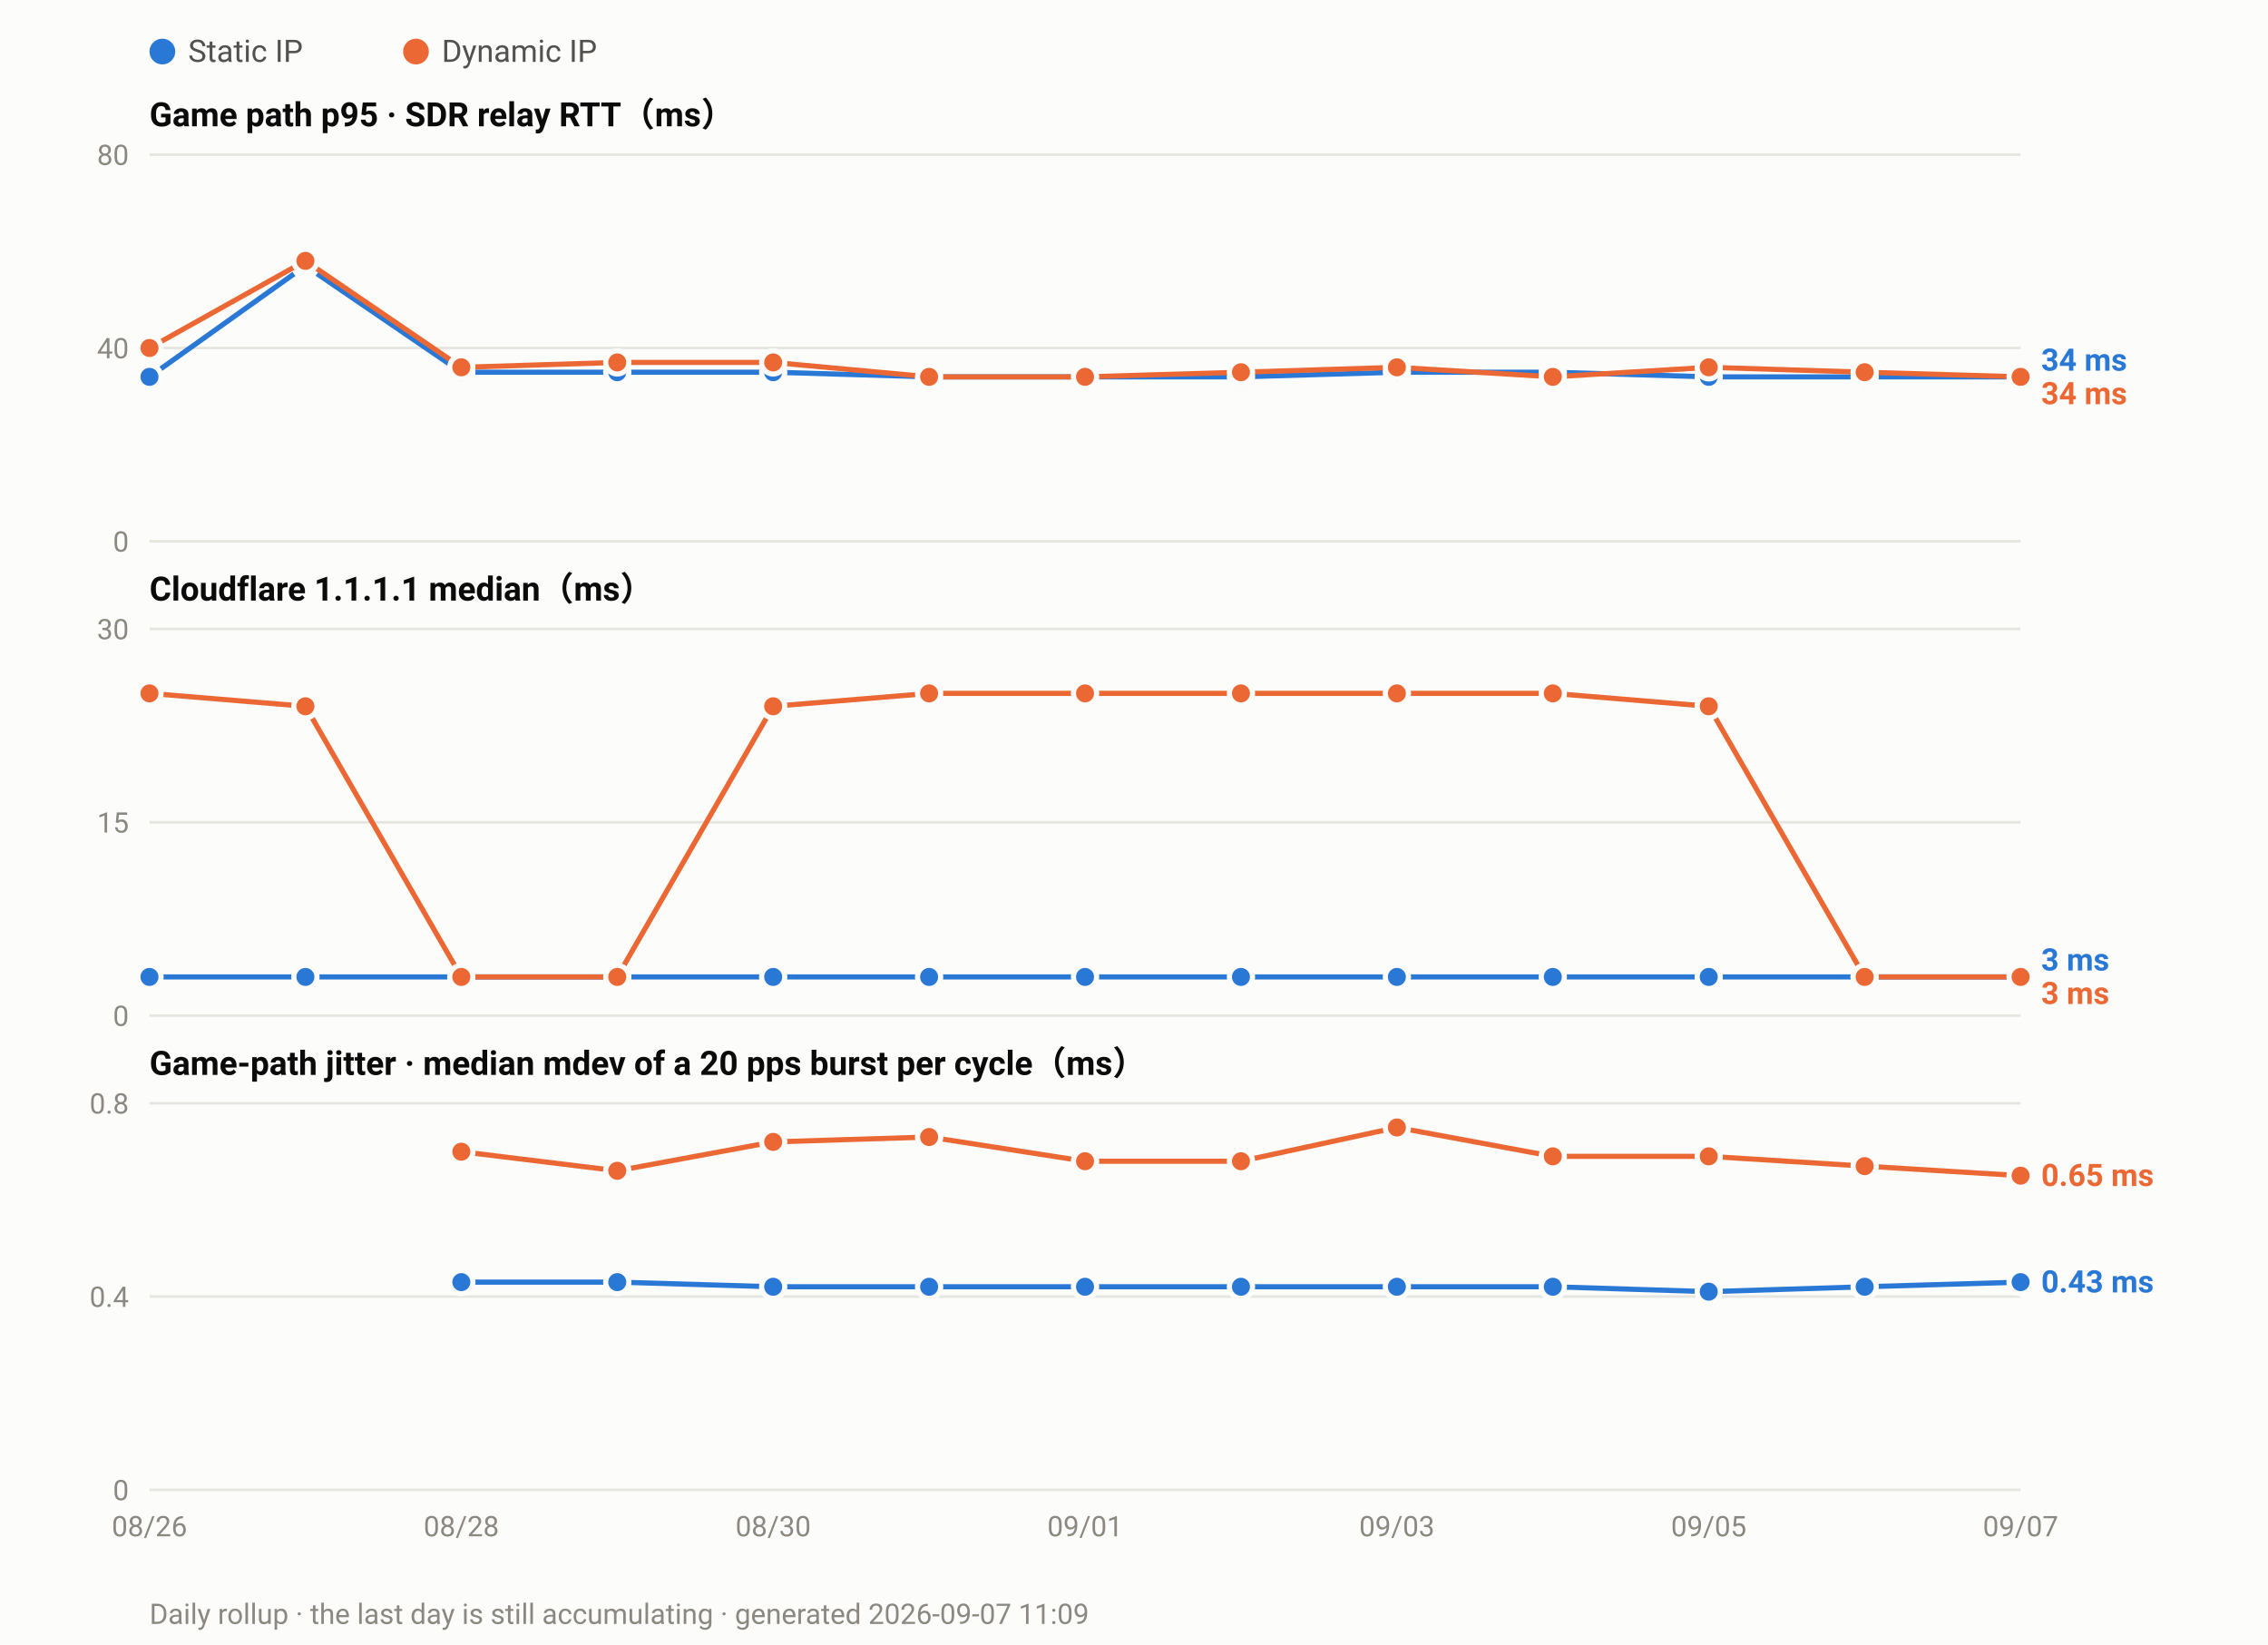
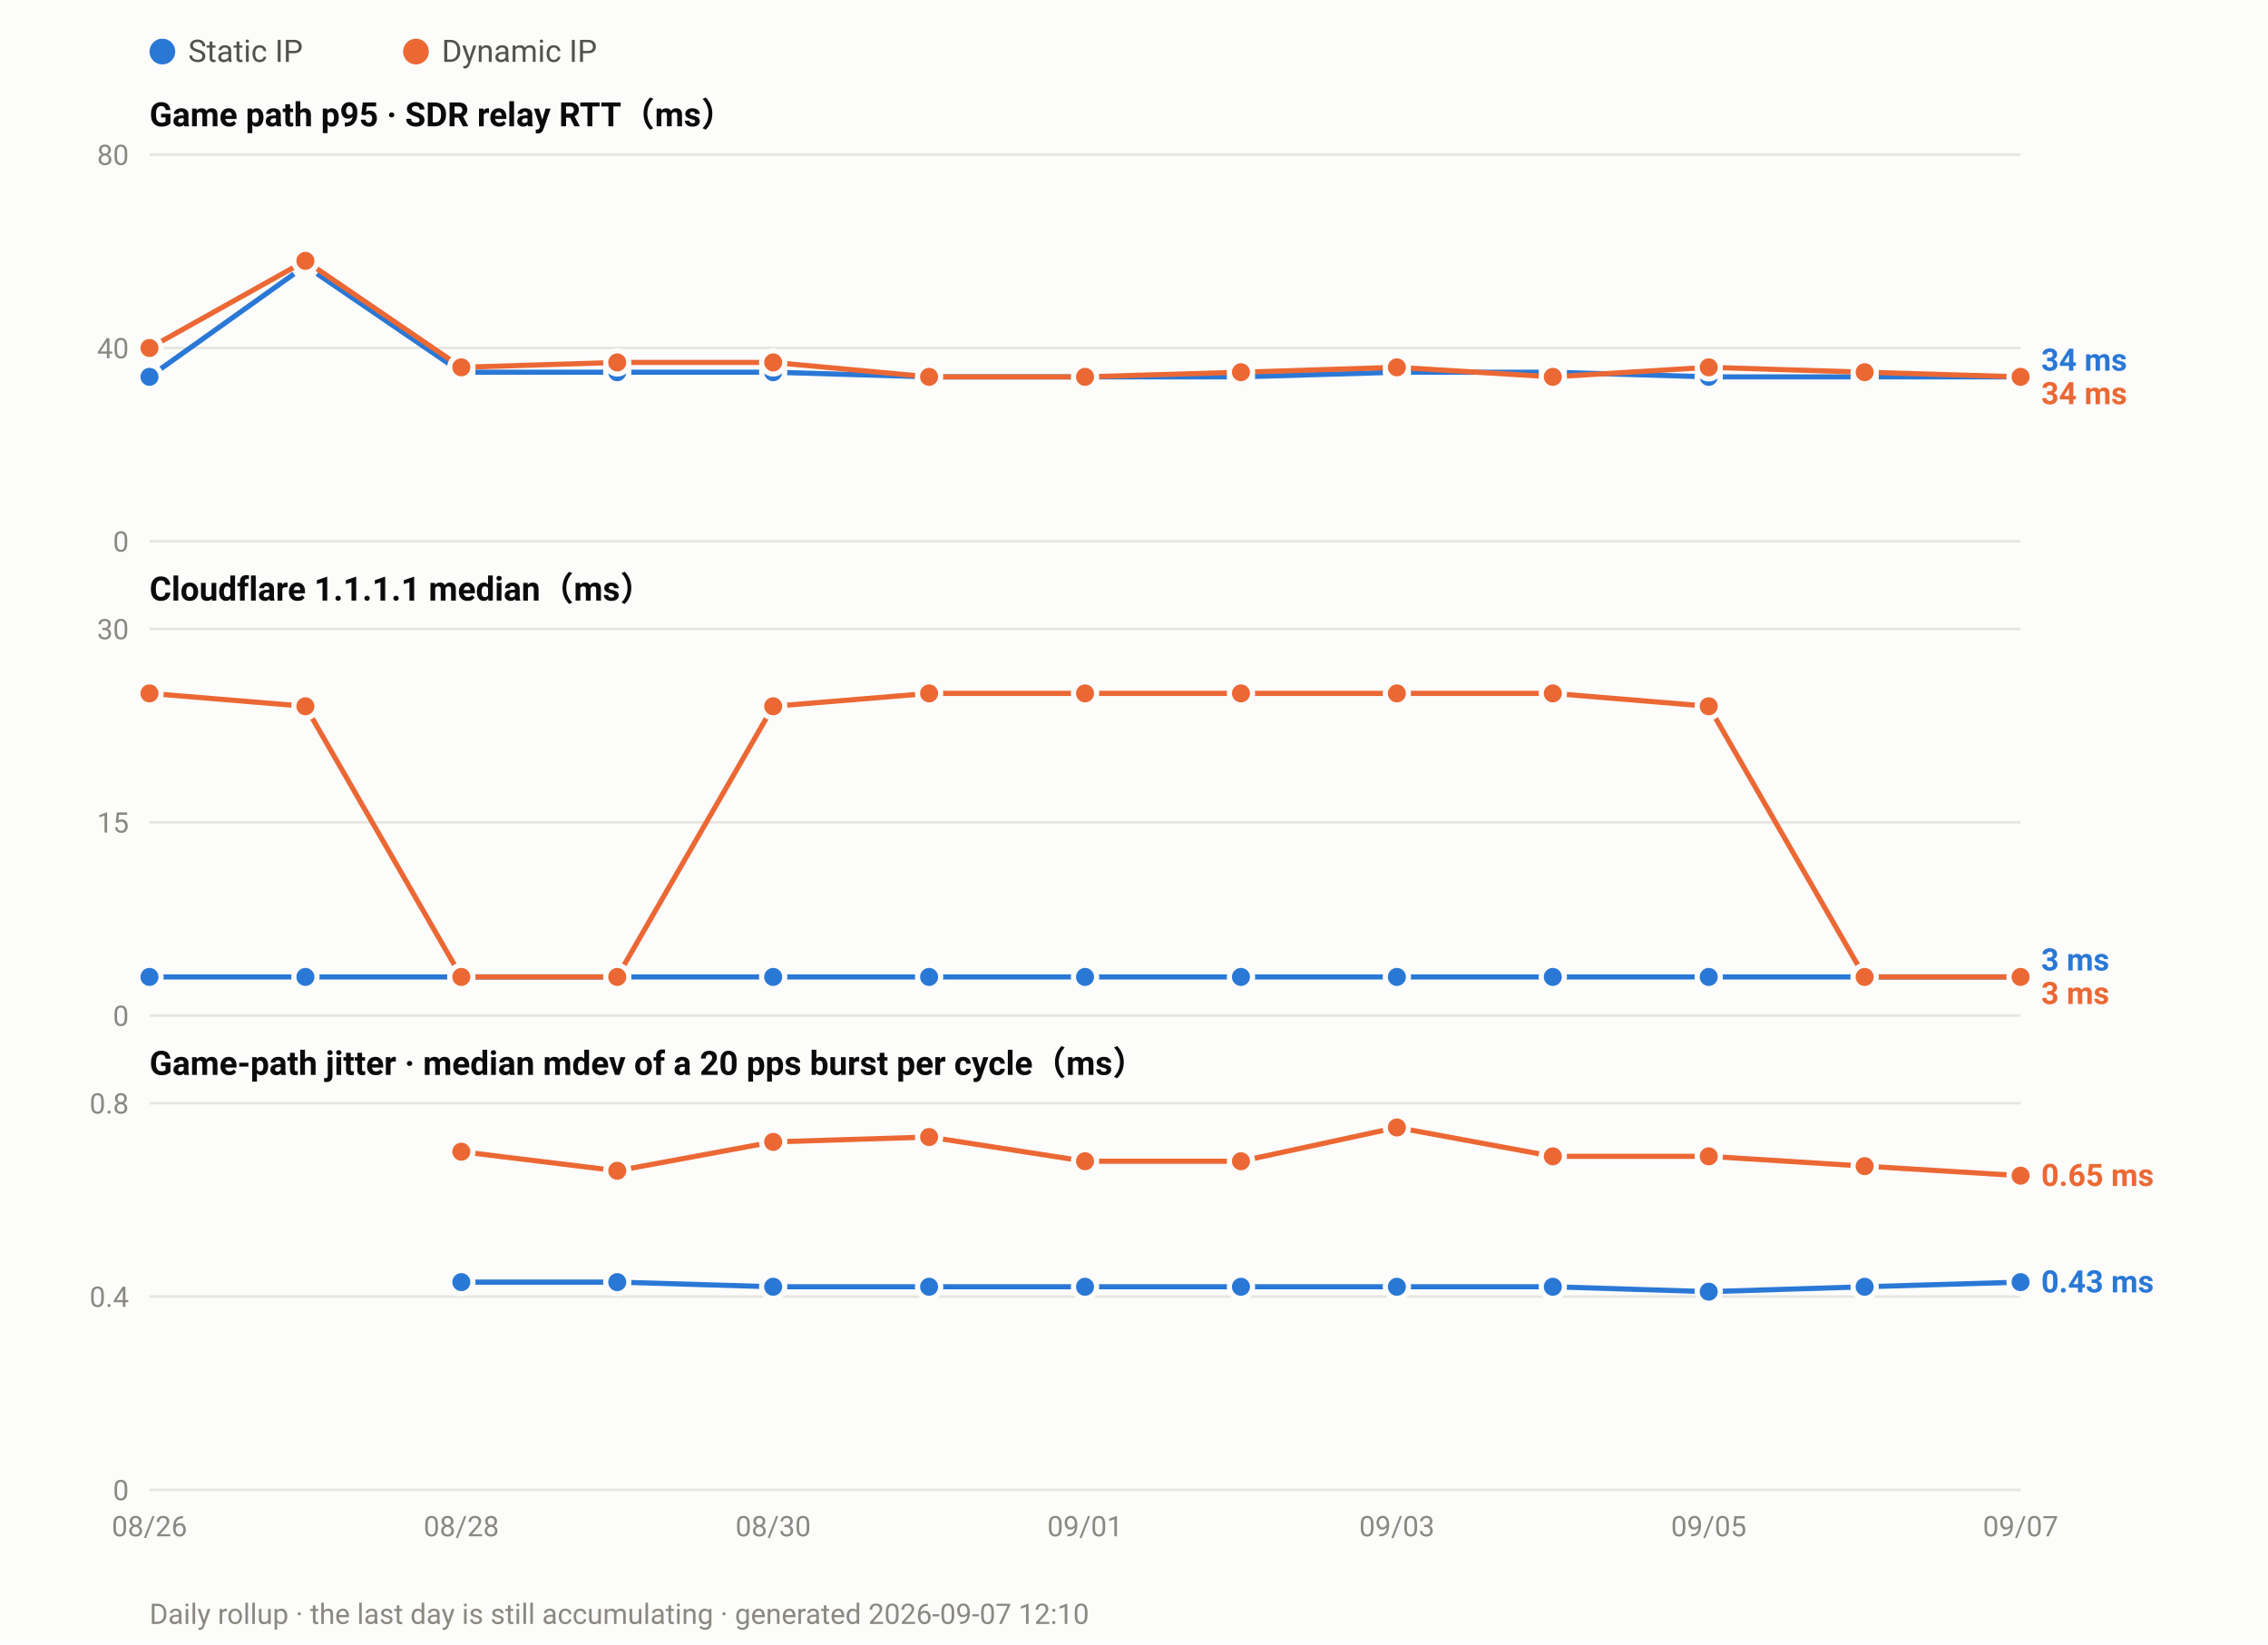
<svg xmlns="http://www.w3.org/2000/svg" width="880" height="638" viewBox="0 0 880 638" font-family="ui-sans-serif,-apple-system,Segoe UI,Roboto,Helvetica,Arial,sans-serif">
  <rect width="880" height="638" fill="#fcfcfb" />
  <circle cx="63.0" cy="20" r="5" fill="#2a78d6" />
  <text x="73.0" y="24" font-size="12" fill="#52514e">Static IP</text>
  <circle cx="161.4" cy="20" r="5" fill="#eb6834" />
  <text x="171.4" y="24" font-size="12" fill="#52514e">Dynamic IP</text>
  <text x="58" y="49.0" font-size="13" font-weight="600" fill="#0b0b0b">Game path p95 · SDR relay RTT（ms）</text>
  <line x1="58" y1="210.0" x2="784.0" y2="210.0" stroke="#e6e5e0" stroke-width="1" />
  <text x="50" y="214.0" font-size="11" text-anchor="end" fill="#8a8880">0</text>
  <line x1="58" y1="135.0" x2="784.0" y2="135.0" stroke="#e6e5e0" stroke-width="1" />
  <text x="50" y="139.0" font-size="11" text-anchor="end" fill="#8a8880">40</text>
  <line x1="58" y1="60.0" x2="784.0" y2="60.0" stroke="#e6e5e0" stroke-width="1" />
  <text x="50" y="64.0" font-size="11" text-anchor="end" fill="#8a8880">80</text>
  <polyline fill="none" stroke="#2a78d6" stroke-width="2" stroke-linejoin="round" points="58.0,146.2 118.5,103.1 179.0,144.4 239.5,144.4 300.0,144.4 360.5,146.2 421.0,146.2 481.5,146.2 542.0,144.4 602.5,144.4 663.0,146.2 723.5,146.2 784.0,146.2" />
  <circle cx="58.0" cy="146.2" r="4.5" fill="#2a78d6" stroke="#fcfcfb" stroke-width="2" />
  <circle cx="118.5" cy="103.1" r="4.5" fill="#2a78d6" stroke="#fcfcfb" stroke-width="2" />
  <circle cx="179.0" cy="144.4" r="4.5" fill="#2a78d6" stroke="#fcfcfb" stroke-width="2" />
  <circle cx="239.5" cy="144.4" r="4.5" fill="#2a78d6" stroke="#fcfcfb" stroke-width="2" />
  <circle cx="300.0" cy="144.4" r="4.5" fill="#2a78d6" stroke="#fcfcfb" stroke-width="2" />
  <circle cx="360.5" cy="146.2" r="4.5" fill="#2a78d6" stroke="#fcfcfb" stroke-width="2" />
  <circle cx="421.0" cy="146.2" r="4.5" fill="#2a78d6" stroke="#fcfcfb" stroke-width="2" />
  <circle cx="481.5" cy="146.2" r="4.5" fill="#2a78d6" stroke="#fcfcfb" stroke-width="2" />
  <circle cx="542.0" cy="144.4" r="4.5" fill="#2a78d6" stroke="#fcfcfb" stroke-width="2" />
  <circle cx="602.5" cy="144.4" r="4.5" fill="#2a78d6" stroke="#fcfcfb" stroke-width="2" />
  <circle cx="663.0" cy="146.2" r="4.5" fill="#2a78d6" stroke="#fcfcfb" stroke-width="2" />
  <circle cx="723.5" cy="146.2" r="4.5" fill="#2a78d6" stroke="#fcfcfb" stroke-width="2" />
  <circle cx="784.0" cy="146.2" r="4.5" fill="#2a78d6" stroke="#fcfcfb" stroke-width="2" />
  <polyline fill="none" stroke="#eb6834" stroke-width="2" stroke-linejoin="round" points="58.0,135.0 118.5,101.2 179.0,142.5 239.5,140.6 300.0,140.6 360.5,146.2 421.0,146.2 481.5,144.4 542.0,142.5 602.5,146.2 663.0,142.5 723.5,144.4 784.0,146.2" />
  <circle cx="58.0" cy="135.0" r="4.5" fill="#eb6834" stroke="#fcfcfb" stroke-width="2" />
  <circle cx="118.5" cy="101.2" r="4.5" fill="#eb6834" stroke="#fcfcfb" stroke-width="2" />
  <circle cx="179.0" cy="142.5" r="4.5" fill="#eb6834" stroke="#fcfcfb" stroke-width="2" />
  <circle cx="239.5" cy="140.6" r="4.5" fill="#eb6834" stroke="#fcfcfb" stroke-width="2" />
  <circle cx="300.0" cy="140.6" r="4.5" fill="#eb6834" stroke="#fcfcfb" stroke-width="2" />
  <circle cx="360.5" cy="146.2" r="4.5" fill="#eb6834" stroke="#fcfcfb" stroke-width="2" />
  <circle cx="421.0" cy="146.2" r="4.5" fill="#eb6834" stroke="#fcfcfb" stroke-width="2" />
  <circle cx="481.5" cy="144.4" r="4.5" fill="#eb6834" stroke="#fcfcfb" stroke-width="2" />
  <circle cx="542.0" cy="142.5" r="4.5" fill="#eb6834" stroke="#fcfcfb" stroke-width="2" />
  <circle cx="602.5" cy="146.2" r="4.5" fill="#eb6834" stroke="#fcfcfb" stroke-width="2" />
  <circle cx="663.0" cy="142.5" r="4.5" fill="#eb6834" stroke="#fcfcfb" stroke-width="2" />
  <circle cx="723.5" cy="144.4" r="4.5" fill="#eb6834" stroke="#fcfcfb" stroke-width="2" />
  <circle cx="784.0" cy="146.2" r="4.5" fill="#eb6834" stroke="#fcfcfb" stroke-width="2" />
  <text x="792.0" y="143.8" font-size="12" font-weight="600" fill="#2a78d6">34 ms</text>
  <text x="792.0" y="156.8" font-size="12" font-weight="600" fill="#eb6834">34 ms</text>
  <text x="58" y="233.0" font-size="13" font-weight="600" fill="#0b0b0b">Cloudflare 1.1.1.1 median（ms）</text>
  <line x1="58" y1="394.0" x2="784.0" y2="394.0" stroke="#e6e5e0" stroke-width="1" />
  <text x="50" y="398.0" font-size="11" text-anchor="end" fill="#8a8880">0</text>
  <line x1="58" y1="319.0" x2="784.0" y2="319.0" stroke="#e6e5e0" stroke-width="1" />
  <text x="50" y="323.0" font-size="11" text-anchor="end" fill="#8a8880">15</text>
  <line x1="58" y1="244.0" x2="784.0" y2="244.0" stroke="#e6e5e0" stroke-width="1" />
  <text x="50" y="248.0" font-size="11" text-anchor="end" fill="#8a8880">30</text>
  <polyline fill="none" stroke="#2a78d6" stroke-width="2" stroke-linejoin="round" points="58.0,379.0 118.5,379.0 179.0,379.0 239.5,379.0 300.0,379.0 360.5,379.0 421.0,379.0 481.5,379.0 542.0,379.0 602.5,379.0 663.0,379.0 723.5,379.0 784.0,379.0" />
  <circle cx="58.0" cy="379.0" r="4.5" fill="#2a78d6" stroke="#fcfcfb" stroke-width="2" />
  <circle cx="118.5" cy="379.0" r="4.5" fill="#2a78d6" stroke="#fcfcfb" stroke-width="2" />
  <circle cx="179.0" cy="379.0" r="4.5" fill="#2a78d6" stroke="#fcfcfb" stroke-width="2" />
  <circle cx="239.5" cy="379.0" r="4.5" fill="#2a78d6" stroke="#fcfcfb" stroke-width="2" />
  <circle cx="300.0" cy="379.0" r="4.5" fill="#2a78d6" stroke="#fcfcfb" stroke-width="2" />
  <circle cx="360.5" cy="379.0" r="4.5" fill="#2a78d6" stroke="#fcfcfb" stroke-width="2" />
  <circle cx="421.0" cy="379.0" r="4.5" fill="#2a78d6" stroke="#fcfcfb" stroke-width="2" />
  <circle cx="481.5" cy="379.0" r="4.5" fill="#2a78d6" stroke="#fcfcfb" stroke-width="2" />
  <circle cx="542.0" cy="379.0" r="4.5" fill="#2a78d6" stroke="#fcfcfb" stroke-width="2" />
  <circle cx="602.5" cy="379.0" r="4.5" fill="#2a78d6" stroke="#fcfcfb" stroke-width="2" />
  <circle cx="663.0" cy="379.0" r="4.5" fill="#2a78d6" stroke="#fcfcfb" stroke-width="2" />
  <circle cx="723.5" cy="379.0" r="4.5" fill="#2a78d6" stroke="#fcfcfb" stroke-width="2" />
  <circle cx="784.0" cy="379.0" r="4.5" fill="#2a78d6" stroke="#fcfcfb" stroke-width="2" />
  <polyline fill="none" stroke="#eb6834" stroke-width="2" stroke-linejoin="round" points="58.0,269.0 118.5,274.0 179.0,379.0 239.5,379.0 300.0,274.0 360.5,269.0 421.0,269.0 481.5,269.0 542.0,269.0 602.5,269.0 663.0,274.0 723.5,379.0 784.0,379.0" />
  <circle cx="58.0" cy="269.0" r="4.5" fill="#eb6834" stroke="#fcfcfb" stroke-width="2" />
  <circle cx="118.5" cy="274.0" r="4.5" fill="#eb6834" stroke="#fcfcfb" stroke-width="2" />
  <circle cx="179.0" cy="379.0" r="4.5" fill="#eb6834" stroke="#fcfcfb" stroke-width="2" />
  <circle cx="239.5" cy="379.0" r="4.5" fill="#eb6834" stroke="#fcfcfb" stroke-width="2" />
  <circle cx="300.0" cy="274.0" r="4.5" fill="#eb6834" stroke="#fcfcfb" stroke-width="2" />
  <circle cx="360.5" cy="269.0" r="4.5" fill="#eb6834" stroke="#fcfcfb" stroke-width="2" />
  <circle cx="421.0" cy="269.0" r="4.5" fill="#eb6834" stroke="#fcfcfb" stroke-width="2" />
  <circle cx="481.5" cy="269.0" r="4.5" fill="#eb6834" stroke="#fcfcfb" stroke-width="2" />
  <circle cx="542.0" cy="269.0" r="4.5" fill="#eb6834" stroke="#fcfcfb" stroke-width="2" />
  <circle cx="602.5" cy="269.0" r="4.5" fill="#eb6834" stroke="#fcfcfb" stroke-width="2" />
  <circle cx="663.0" cy="274.0" r="4.5" fill="#eb6834" stroke="#fcfcfb" stroke-width="2" />
  <circle cx="723.5" cy="379.0" r="4.5" fill="#eb6834" stroke="#fcfcfb" stroke-width="2" />
  <circle cx="784.0" cy="379.0" r="4.5" fill="#eb6834" stroke="#fcfcfb" stroke-width="2" />
  <text x="792.0" y="376.5" font-size="12" font-weight="600" fill="#2a78d6">3 ms</text>
  <text x="792.0" y="389.5" font-size="12" font-weight="600" fill="#eb6834">3 ms</text>
  <text x="58" y="417.0" font-size="13" font-weight="600" fill="#0b0b0b">Game-path jitter · median mdev of a 20 pps burst per cycle（ms）</text>
  <line x1="58" y1="578.0" x2="784.0" y2="578.0" stroke="#e6e5e0" stroke-width="1" />
  <text x="50" y="582.0" font-size="11" text-anchor="end" fill="#8a8880">0</text>
  <line x1="58" y1="503.0" x2="784.0" y2="503.0" stroke="#e6e5e0" stroke-width="1" />
  <text x="50" y="507.0" font-size="11" text-anchor="end" fill="#8a8880">0.4</text>
  <line x1="58" y1="428.0" x2="784.0" y2="428.0" stroke="#e6e5e0" stroke-width="1" />
  <text x="50" y="432.0" font-size="11" text-anchor="end" fill="#8a8880">0.8</text>
  <polyline fill="none" stroke="#2a78d6" stroke-width="2" stroke-linejoin="round" points="179.0,497.4 239.5,497.4 300.0,499.2 360.5,499.2 421.0,499.2 481.5,499.2 542.0,499.2 602.5,499.2 663.0,501.1 723.5,499.2 784.0,497.4" />
  <circle cx="179.0" cy="497.4" r="4.5" fill="#2a78d6" stroke="#fcfcfb" stroke-width="2" />
  <circle cx="239.5" cy="497.4" r="4.5" fill="#2a78d6" stroke="#fcfcfb" stroke-width="2" />
  <circle cx="300.0" cy="499.2" r="4.5" fill="#2a78d6" stroke="#fcfcfb" stroke-width="2" />
  <circle cx="360.5" cy="499.2" r="4.5" fill="#2a78d6" stroke="#fcfcfb" stroke-width="2" />
  <circle cx="421.0" cy="499.2" r="4.5" fill="#2a78d6" stroke="#fcfcfb" stroke-width="2" />
  <circle cx="481.5" cy="499.2" r="4.5" fill="#2a78d6" stroke="#fcfcfb" stroke-width="2" />
  <circle cx="542.0" cy="499.2" r="4.5" fill="#2a78d6" stroke="#fcfcfb" stroke-width="2" />
  <circle cx="602.5" cy="499.2" r="4.5" fill="#2a78d6" stroke="#fcfcfb" stroke-width="2" />
  <circle cx="663.0" cy="501.1" r="4.5" fill="#2a78d6" stroke="#fcfcfb" stroke-width="2" />
  <circle cx="723.5" cy="499.2" r="4.5" fill="#2a78d6" stroke="#fcfcfb" stroke-width="2" />
  <circle cx="784.0" cy="497.4" r="4.5" fill="#2a78d6" stroke="#fcfcfb" stroke-width="2" />
  <polyline fill="none" stroke="#eb6834" stroke-width="2" stroke-linejoin="round" points="179.0,446.8 239.5,454.2 300.0,443.0 360.5,441.1 421.0,450.5 481.5,450.5 542.0,437.4 602.5,448.6 663.0,448.6 723.5,452.4 784.0,456.1" />
  <circle cx="179.0" cy="446.8" r="4.5" fill="#eb6834" stroke="#fcfcfb" stroke-width="2" />
  <circle cx="239.5" cy="454.2" r="4.5" fill="#eb6834" stroke="#fcfcfb" stroke-width="2" />
  <circle cx="300.0" cy="443.0" r="4.5" fill="#eb6834" stroke="#fcfcfb" stroke-width="2" />
  <circle cx="360.5" cy="441.1" r="4.5" fill="#eb6834" stroke="#fcfcfb" stroke-width="2" />
  <circle cx="421.0" cy="450.5" r="4.5" fill="#eb6834" stroke="#fcfcfb" stroke-width="2" />
  <circle cx="481.5" cy="450.5" r="4.5" fill="#eb6834" stroke="#fcfcfb" stroke-width="2" />
  <circle cx="542.0" cy="437.4" r="4.5" fill="#eb6834" stroke="#fcfcfb" stroke-width="2" />
  <circle cx="602.5" cy="448.6" r="4.5" fill="#eb6834" stroke="#fcfcfb" stroke-width="2" />
  <circle cx="663.0" cy="448.6" r="4.5" fill="#eb6834" stroke="#fcfcfb" stroke-width="2" />
  <circle cx="723.5" cy="452.4" r="4.5" fill="#eb6834" stroke="#fcfcfb" stroke-width="2" />
  <circle cx="784.0" cy="456.1" r="4.5" fill="#eb6834" stroke="#fcfcfb" stroke-width="2" />
  <text x="792.0" y="460.1" font-size="12" font-weight="600" fill="#eb6834">0.65 ms</text>
  <text x="792.0" y="501.4" font-size="12" font-weight="600" fill="#2a78d6">0.43 ms</text>
  <text x="58.0" y="596.0" font-size="11" text-anchor="middle" fill="#8a8880">08/26</text>
  <text x="179.0" y="596.0" font-size="11" text-anchor="middle" fill="#8a8880">08/28</text>
  <text x="300.0" y="596.0" font-size="11" text-anchor="middle" fill="#8a8880">08/30</text>
  <text x="421.0" y="596.0" font-size="11" text-anchor="middle" fill="#8a8880">09/01</text>
  <text x="542.0" y="596.0" font-size="11" text-anchor="middle" fill="#8a8880">09/03</text>
  <text x="663.0" y="596.0" font-size="11" text-anchor="middle" fill="#8a8880">09/05</text>
  <text x="784.0" y="596.0" font-size="11" text-anchor="middle" fill="#8a8880">09/07</text>
-   <text x="58" y="630" font-size="11" fill="#8a8880">Daily rollup · the last day is still accumulating · generated 2026-09-07 11:09</text>
+   <text x="58" y="630" font-size="11" fill="#8a8880">Daily rollup · the last day is still accumulating · generated 2026-09-07 12:10</text>
</svg>
